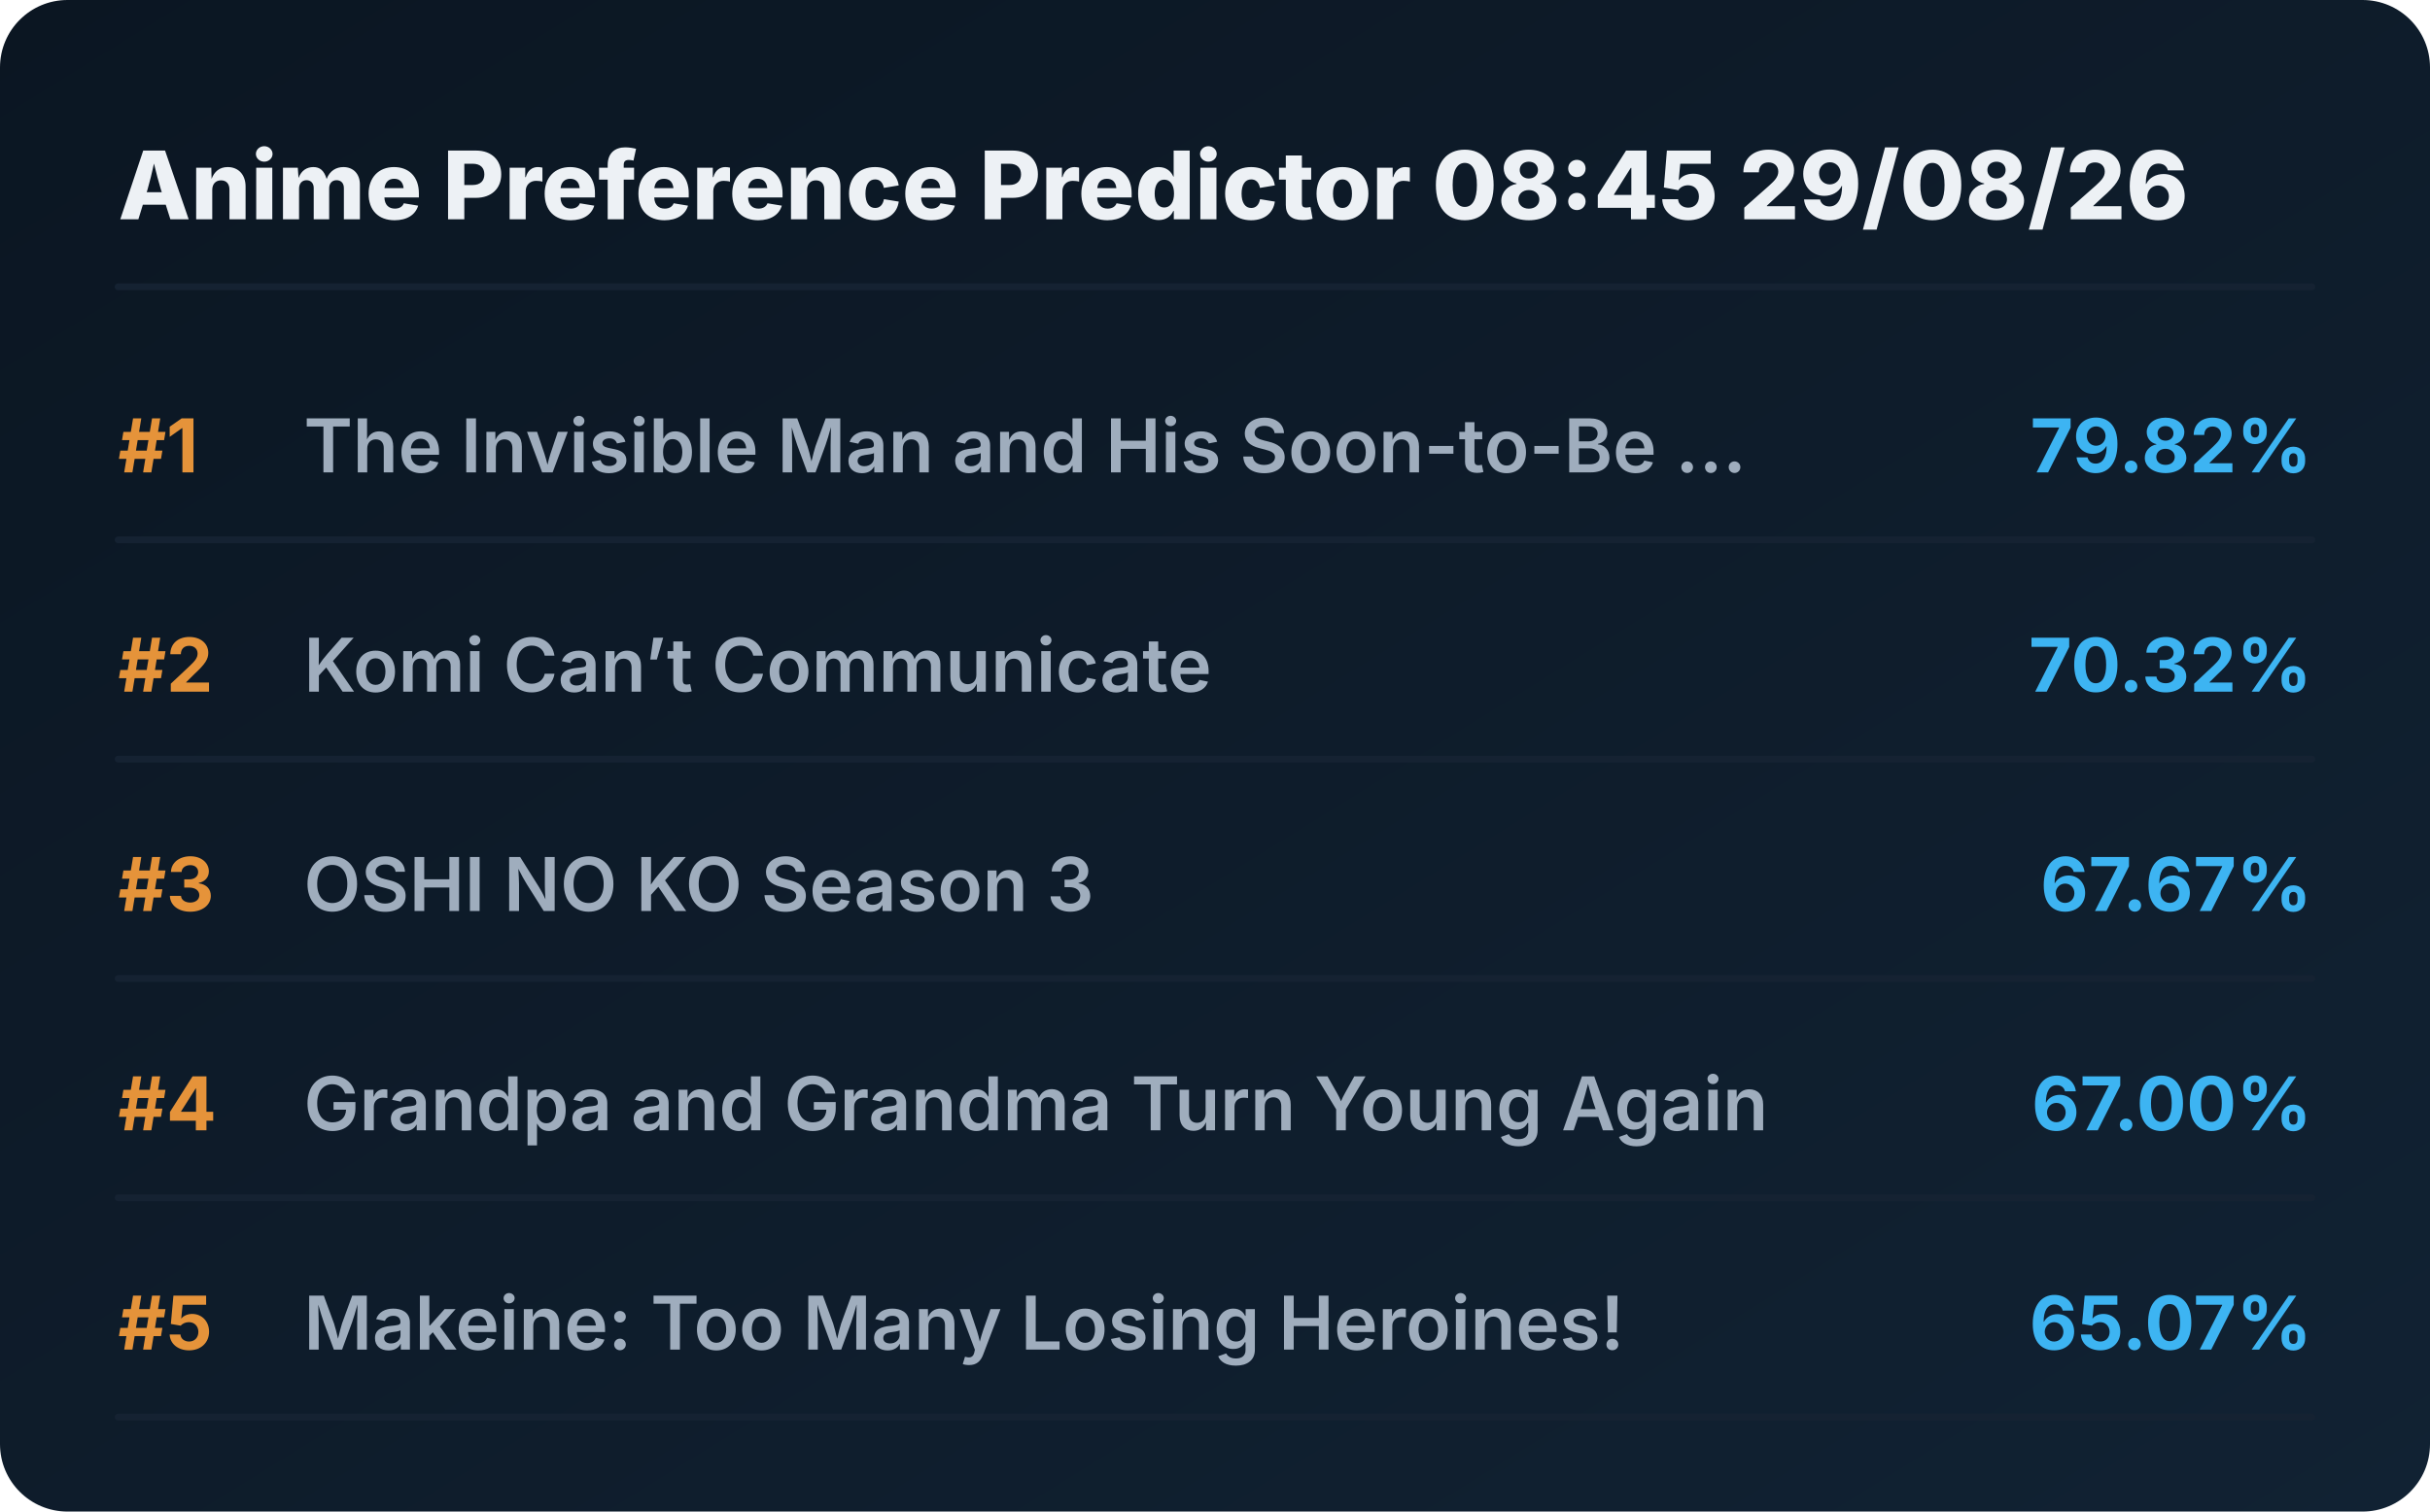
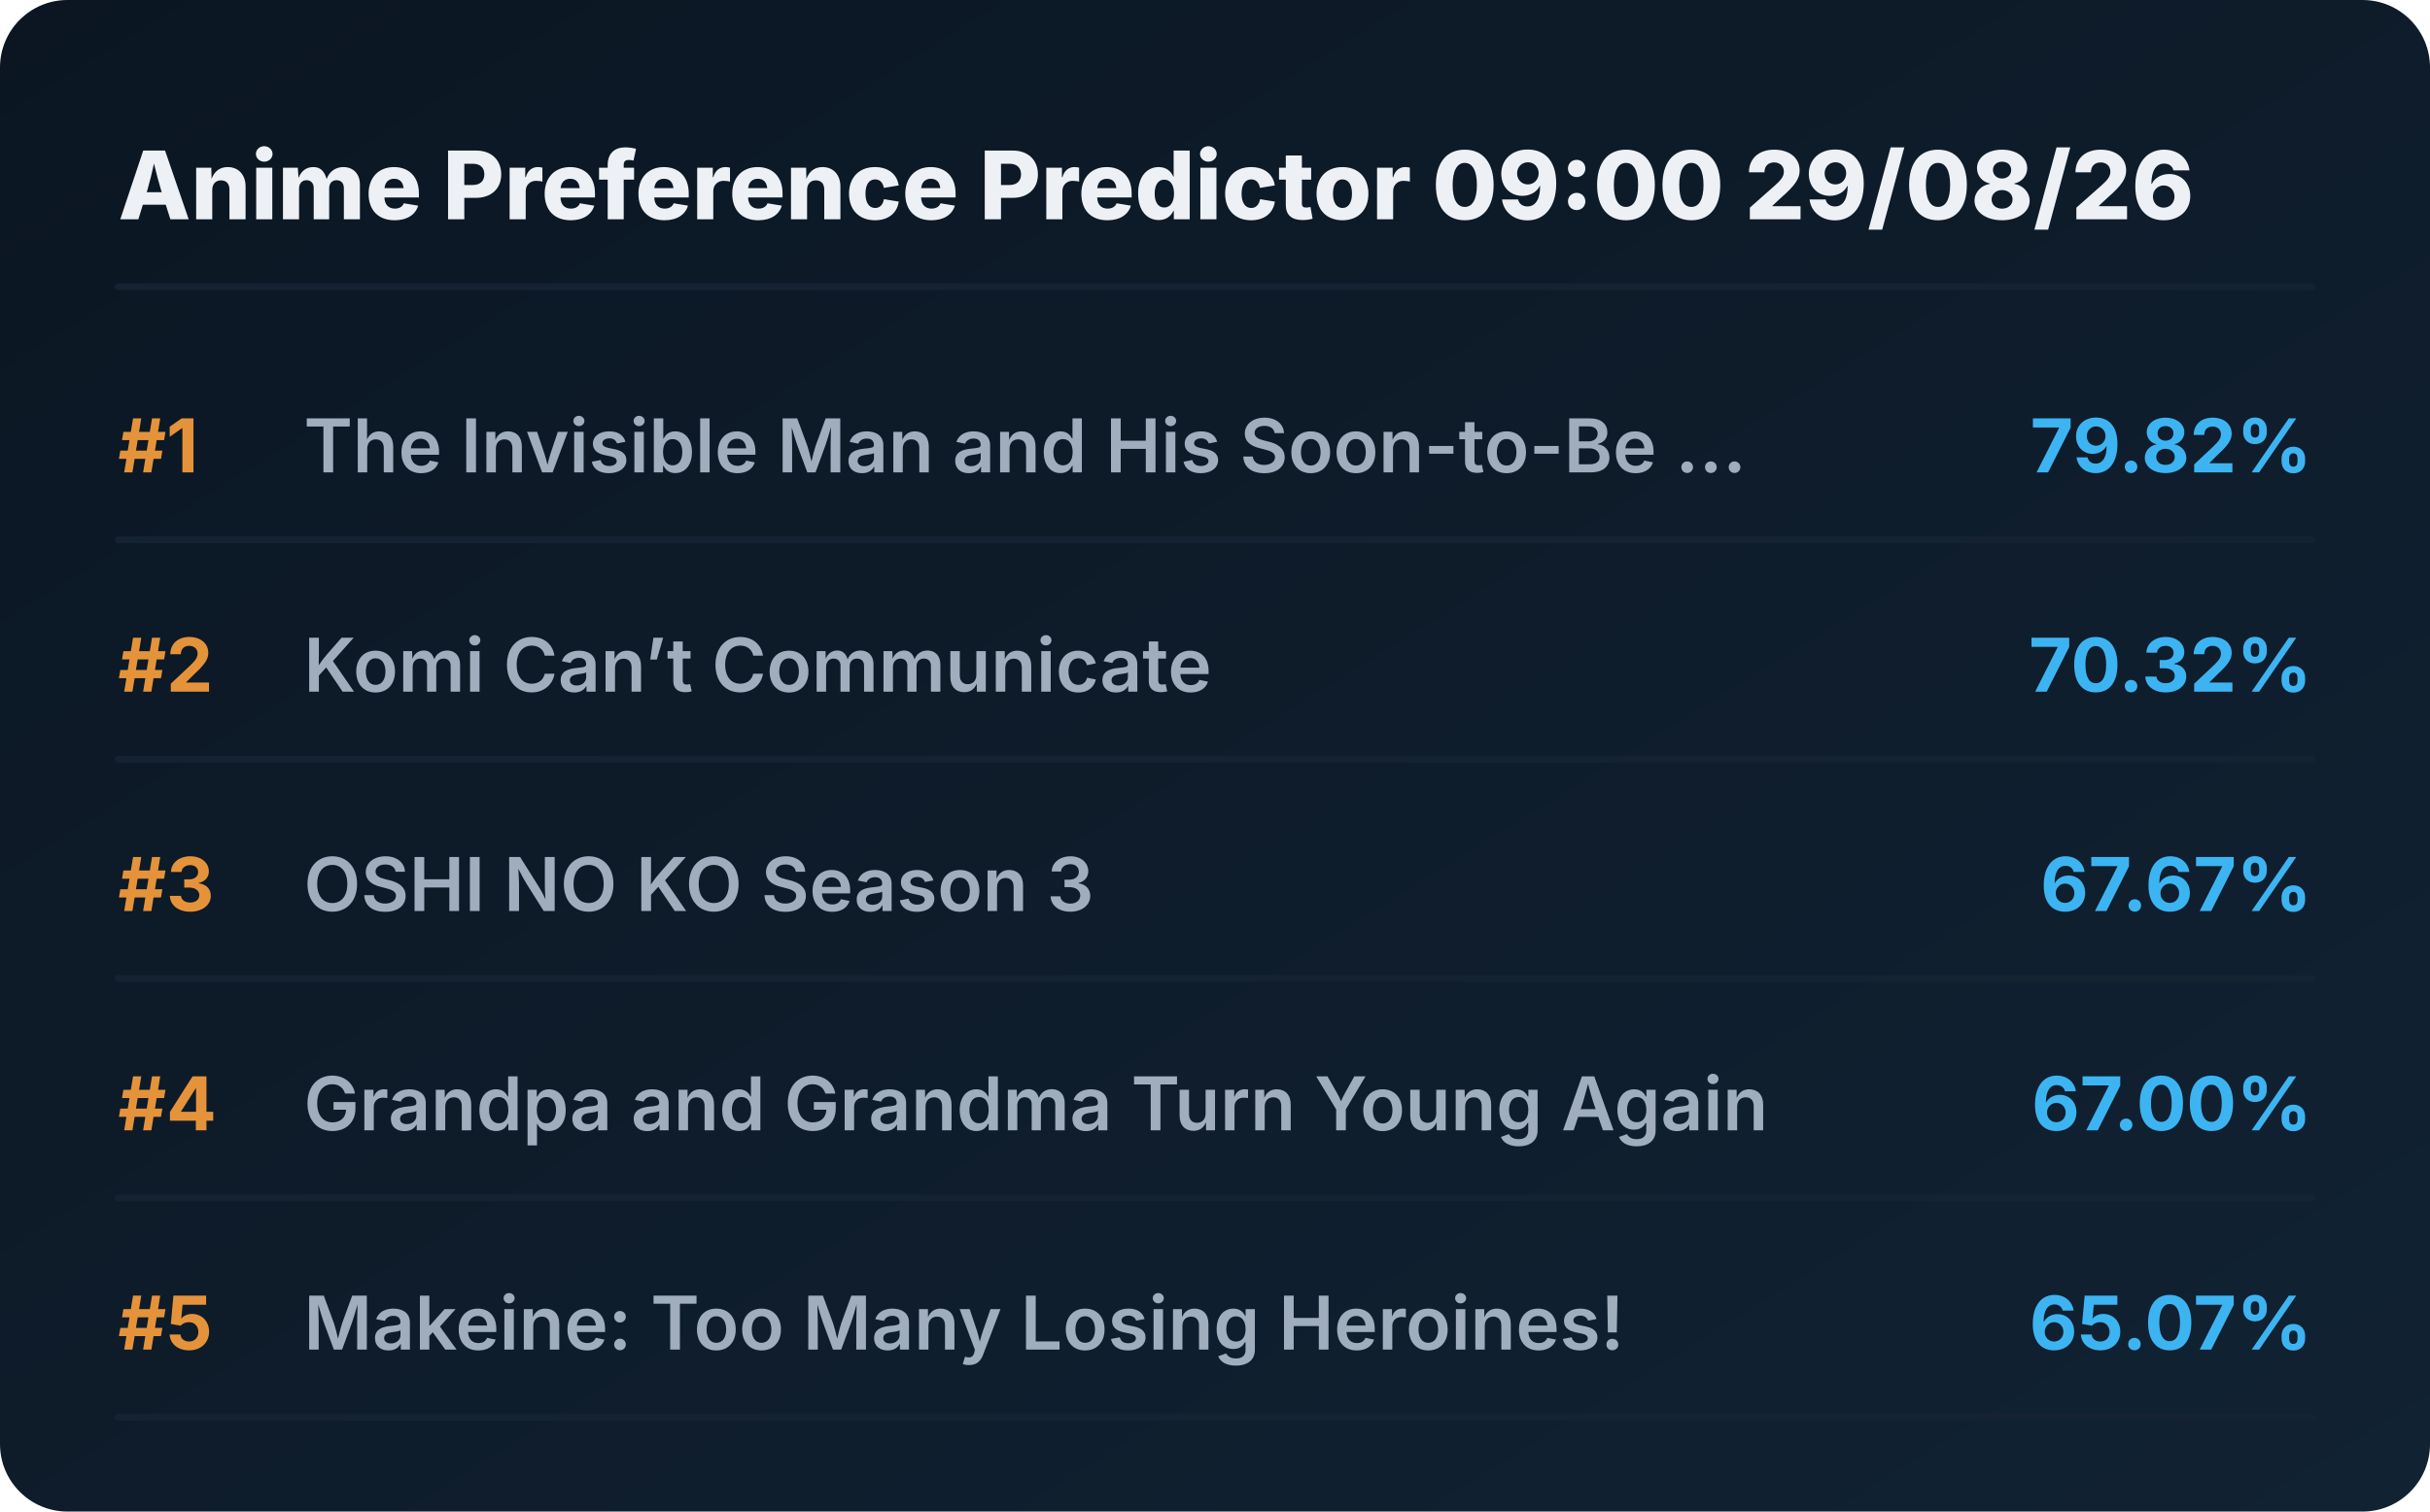
<svg xmlns="http://www.w3.org/2000/svg" viewBox="0 0 720 448" preserveAspectRatio="xMidYMid meet" style="width: 100%; height: auto; max-width: 720px;">
  <defs>
    <linearGradient id="boxGrad" x1="0%" y1="0%" x2="100%" y2="100%">
      <stop offset="0%" stop-color="#0b1622" />
      <stop offset="100%" stop-color="#112233" />
    </linearGradient>
    <clipPath id="titleClip">
      <rect x="90" y="0" width="510" height="100%" />
    </clipPath>
  </defs>
  <style>
    .bg { fill: url(#boxGrad); rx: 20px; }
    .header { font-family: 'Overpass', 'Inter', system-ui, sans-serif; font-weight: 800; font-size: 28px; fill: #edf1f5; }
    .rank { font-family: 'Overpass', 'Inter', system-ui, sans-serif; font-weight: 700; font-size: 22px; fill: #e5933a; }
    .title { font-family: 'Overpass', 'Inter', system-ui, sans-serif; font-weight: 600; font-size: 22px; fill: #9fadbd; }
    .score { font-family: 'Overpass', 'Inter', system-ui, sans-serif; font-weight: 700; font-size: 22px; fill: #3db4f2; }
    .line { stroke: #152232; stroke-width: 2; stroke-linecap: round; }
  </style>
  <rect class="bg" width="720" height="448" />
-   <text x="35" y="65" class="header">Anime Preference Predictor 08:45 29/08/26</text>
+   <text x="35" y="65" class="header">Anime Preference Predictor 09:00 29/08/26</text>
  <line x1="35" y1="85" x2="685" y2="85" class="line" />
  <g transform="translate(0, 0)">
    <text x="35" y="140" class="rank">#1</text>
    <text x="90" y="140" class="title">The Invisible Man and His Soon-to-Be ...</text>
    <text x="685" y="140" class="score" text-anchor="end">79.82%</text>
    <line x1="35" y1="160" x2="685" y2="160" class="line" />
  </g>
  <g transform="translate(0, 65)">
    <text x="35" y="140" class="rank">#2</text>
    <text x="90" y="140" class="title">Komi Can’t Communicate</text>
    <text x="685" y="140" class="score" text-anchor="end">70.32%</text>
    <line x1="35" y1="160" x2="685" y2="160" class="line" />
  </g>
  <g transform="translate(0, 130)">
    <text x="35" y="140" class="rank">#3</text>
    <text x="90" y="140" class="title">OSHI NO KO Season 3</text>
    <text x="685" y="140" class="score" text-anchor="end">67.67%</text>
    <line x1="35" y1="160" x2="685" y2="160" class="line" />
  </g>
  <g transform="translate(0, 195)">
    <text x="35" y="140" class="rank">#4</text>
    <text x="90" y="140" class="title">Grandpa and Grandma Turn Young Again</text>
    <text x="685" y="140" class="score" text-anchor="end">67.00%</text>
    <line x1="35" y1="160" x2="685" y2="160" class="line" />
  </g>
  <g transform="translate(0, 260)">
    <text x="35" y="140" class="rank">#5</text>
    <text x="90" y="140" class="title">Makeine: Too Many Losing Heroines!</text>
    <text x="685" y="140" class="score" text-anchor="end">65.07%</text>
    <line x1="35" y1="160" x2="685" y2="160" class="line" />
  </g>
</svg>
